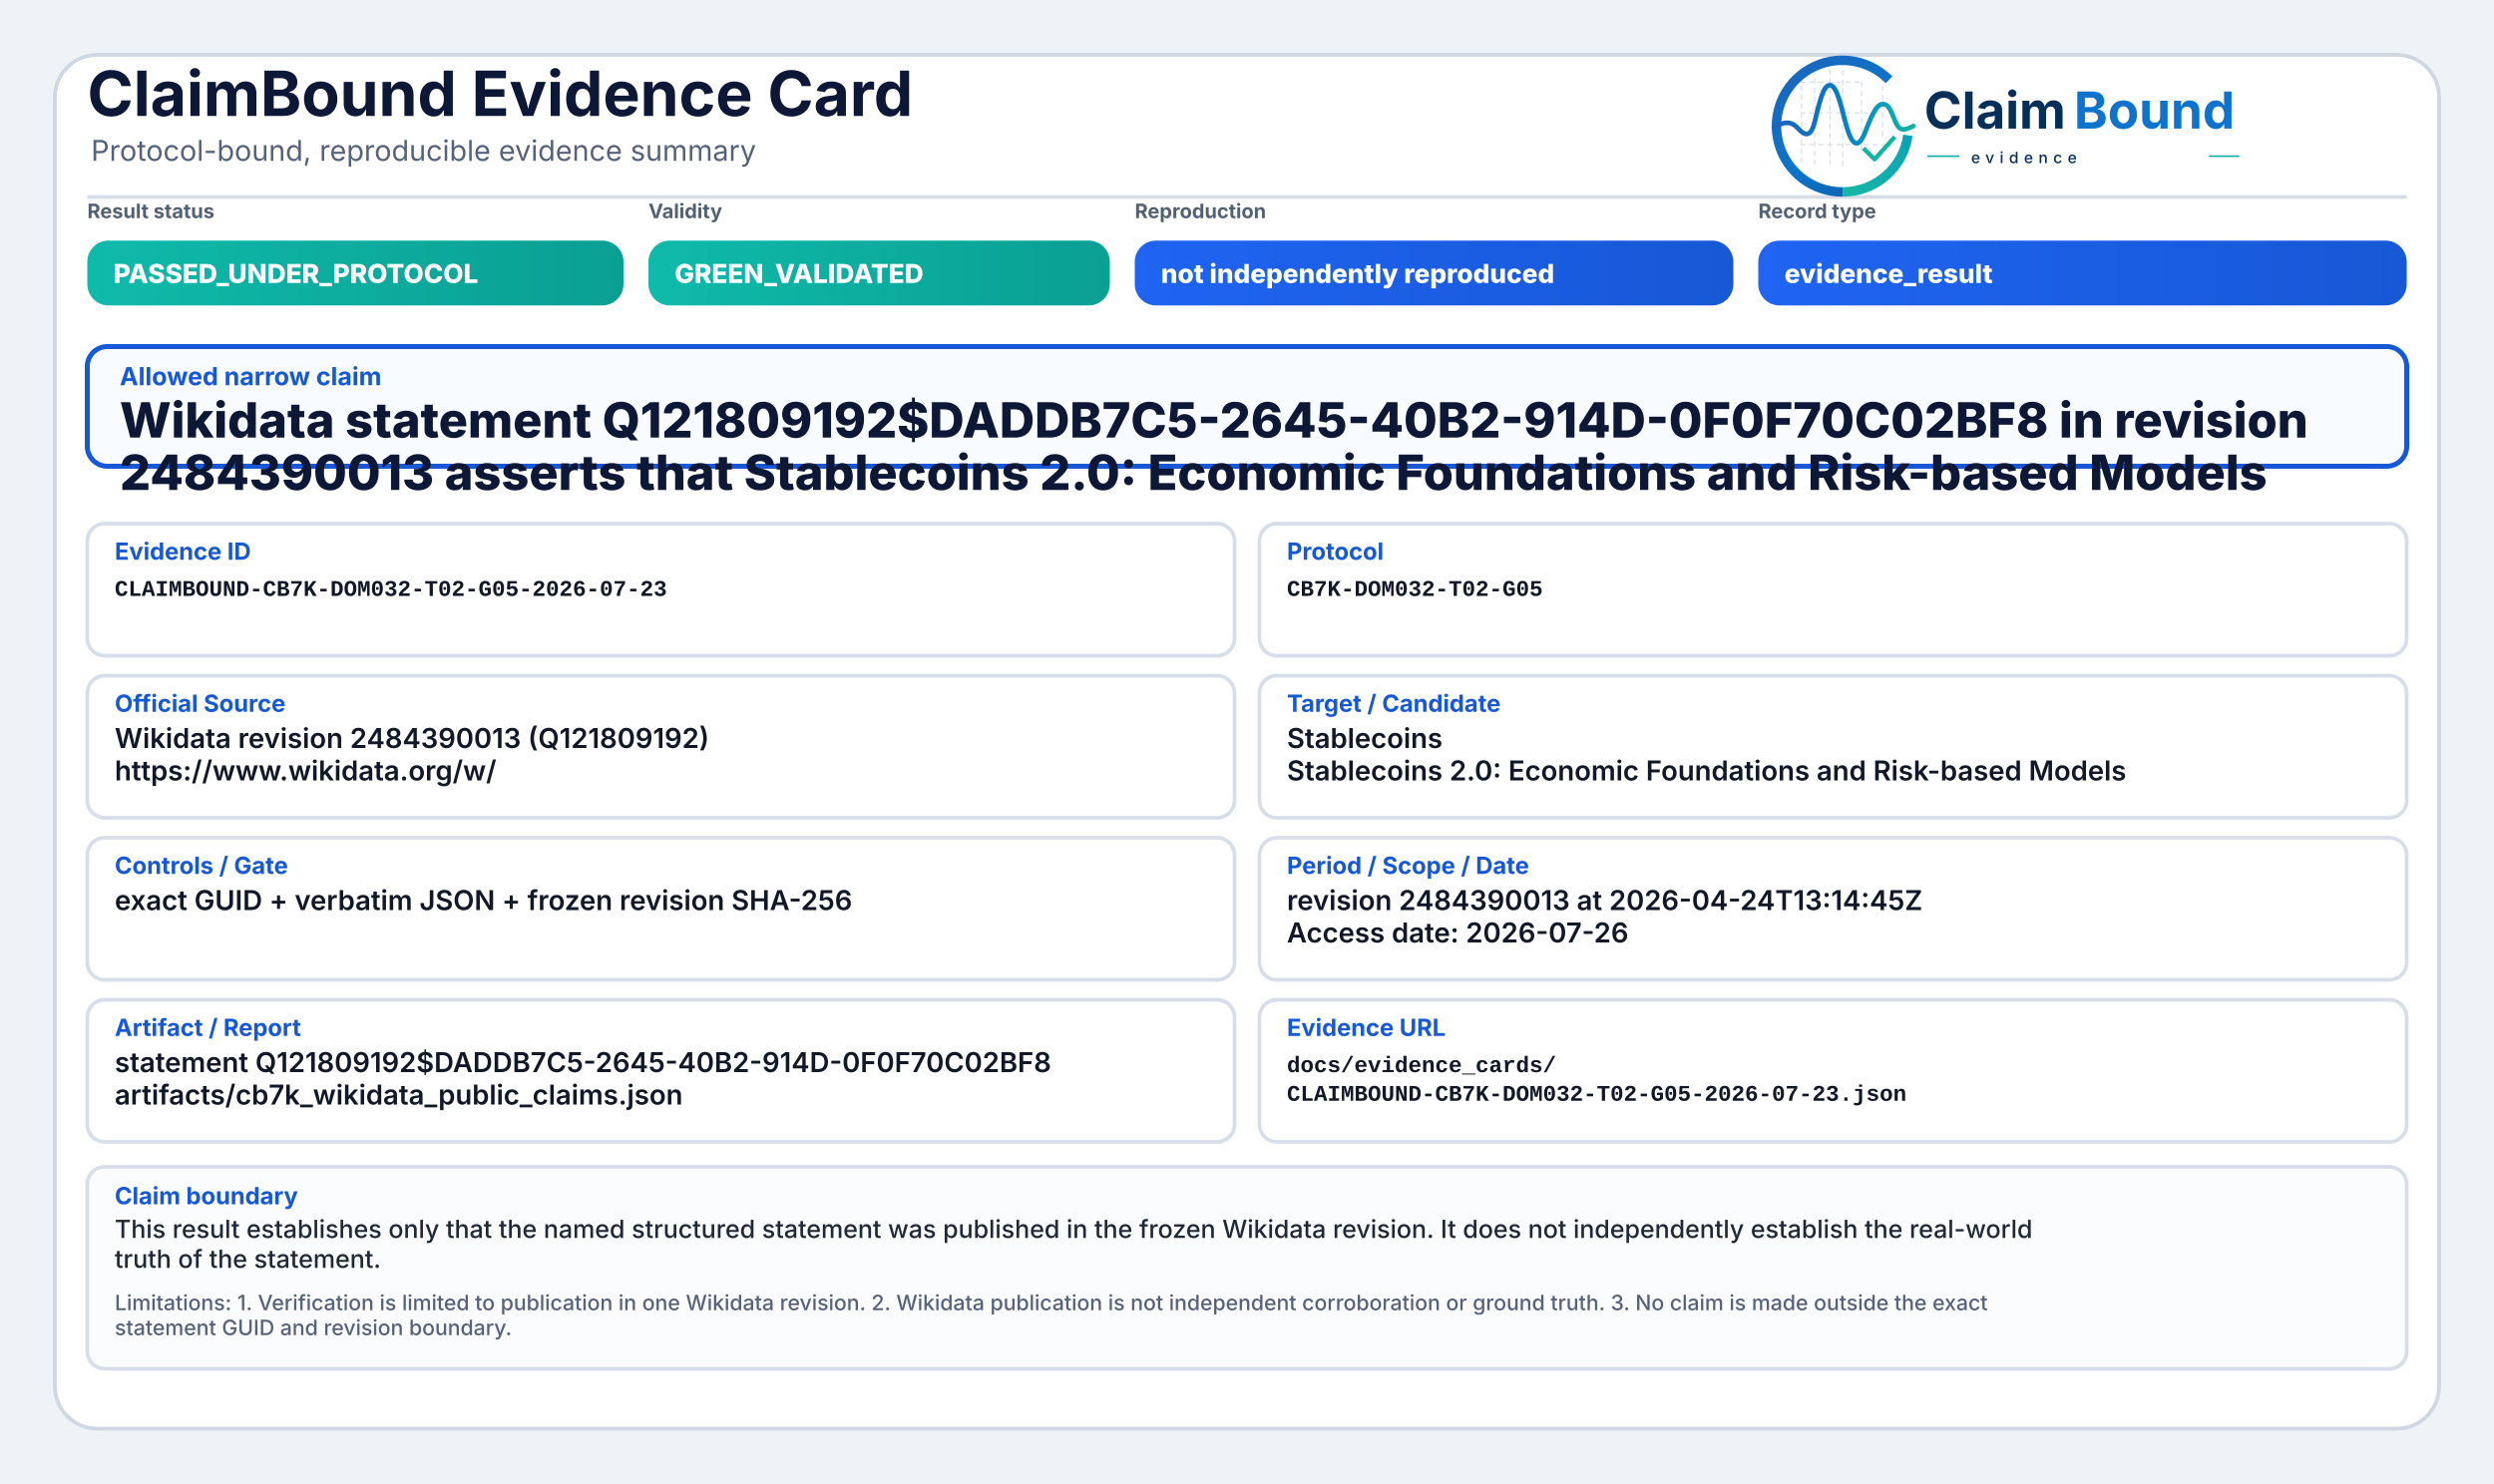
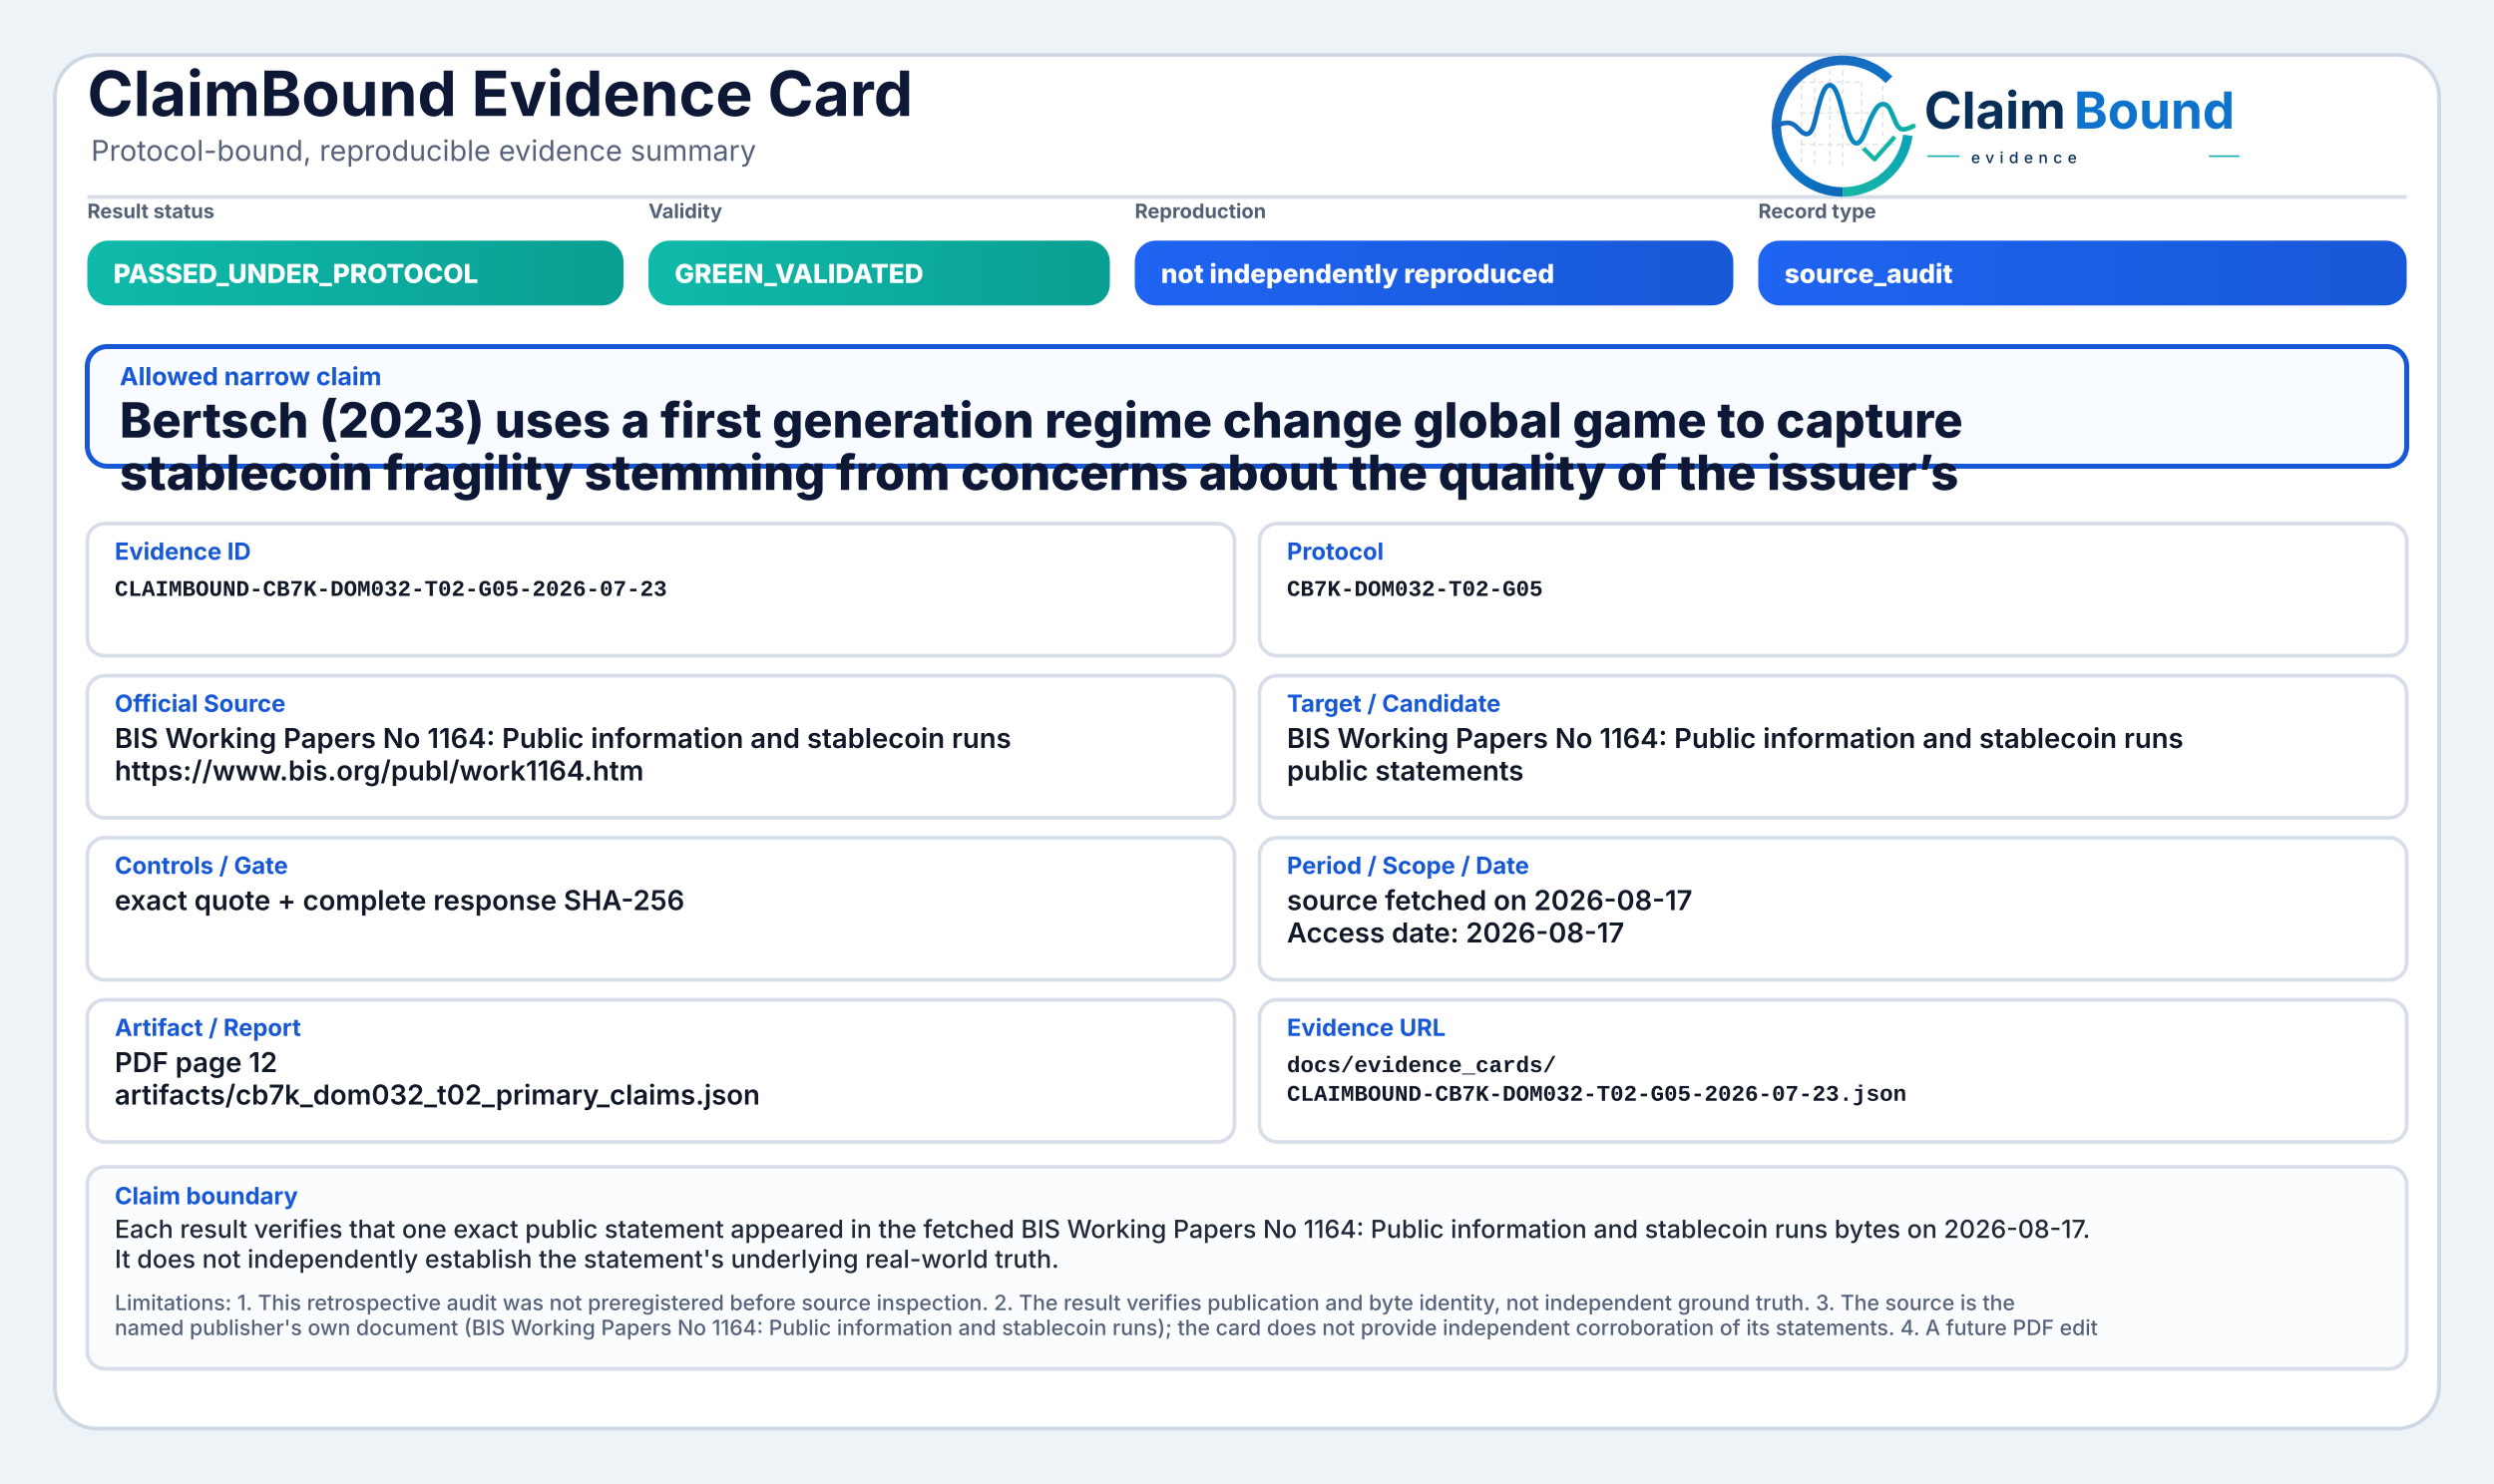
<svg xmlns="http://www.w3.org/2000/svg" width="2000" height="1190" viewBox="0 0 2000 1190" role="img" aria-label="ClaimBound Evidence Card">
  <defs>
    <linearGradient id="greenGrad" x1="0" y1="0" x2="1" y2="0">
      <stop offset="0%" stop-color="#0fbaaa" />
      <stop offset="100%" stop-color="#0a9f93" />
    </linearGradient>
    <linearGradient id="yellowGrad" x1="0" y1="0" x2="1" y2="0">
      <stop offset="0%" stop-color="#fbbf24" />
      <stop offset="100%" stop-color="#d97706" />
    </linearGradient>
    <linearGradient id="amberGrad" x1="0" y1="0" x2="1" y2="0">
      <stop offset="0%" stop-color="#f97316" />
      <stop offset="100%" stop-color="#c2410c" />
    </linearGradient>
    <linearGradient id="redGrad" x1="0" y1="0" x2="1" y2="0">
      <stop offset="0%" stop-color="#ef4444" />
      <stop offset="100%" stop-color="#b91c1c" />
    </linearGradient>
    <linearGradient id="grayGrad" x1="0" y1="0" x2="1" y2="0">
      <stop offset="0%" stop-color="#64748b" />
      <stop offset="100%" stop-color="#475569" />
    </linearGradient>
    <linearGradient id="blueGrad" x1="0" y1="0" x2="1" y2="0">
      <stop offset="0%" stop-color="#1f64f2" />
      <stop offset="100%" stop-color="#1758d6" />
    </linearGradient>
    <linearGradient id="logoRingBlue" x1="73" y1="453" x2="348" y2="793" gradientUnits="userSpaceOnUse">
      <stop offset="0" stop-color="#1E64BA" />
      <stop offset="0.55" stop-color="#0C75C8" />
      <stop offset="1" stop-color="#0A5FAB" />
    </linearGradient>
    <linearGradient id="logoRingTeal" x1="221" y1="792" x2="403" y2="594" gradientUnits="userSpaceOnUse">
      <stop offset="0" stop-color="#18B7A3" />
      <stop offset="1" stop-color="#089EBC" />
    </linearGradient>
    <linearGradient id="logoSignalGradient" x1="61" y1="628" x2="404" y2="628" gradientUnits="userSpaceOnUse">
      <stop offset="0" stop-color="#1E64BA" />
      <stop offset="0.43" stop-color="#0877C4" />
      <stop offset="0.72" stop-color="#0A97BB" />
      <stop offset="1" stop-color="#14B69E" />
    </linearGradient>
  </defs>
  <rect x="0" y="0" width="2000" height="1190" fill="#eef3f8" />
  <rect x="44" y="44" width="1912" height="1102" rx="34" fill="#ffffff" stroke="#cfd7e3" stroke-width="3" />
  <path d="M70 158 H1930" stroke="#d7dde7" stroke-width="3" />
  <text x="70" y="93" font-family="Inter, Segoe UI, Arial, sans-serif" font-size="50" font-weight="750" fill="#0d1736">ClaimBound Evidence Card</text>
  <text x="73" y="129" font-family="Inter, Segoe UI, Arial, sans-serif" font-size="23" font-weight="400" fill="#55627a">Protocol-bound, reproducible evidence summary</text>
  <g aria-label="ClaimBound evidence logo" transform="translate(1415,52) scale(0.33) translate(-40,-478)">
    <g stroke-linecap="butt" stroke-linejoin="round">
      <g stroke="#CBD3DC" stroke-width="3.2" stroke-linecap="round" stroke-dasharray="10 12" opacity="0.72">
        <path d="M130 507V714" />
        <path d="M162 490V719" />
        <path d="M199 491V719" />
        <path d="M230 471V726" />
        <path d="M276 521V690" />
        <path d="M327 508V650" />
        <path d="M128 520H277" />
        <path d="M128 595H327" />
        <path d="M128 672H355" />
      </g>
      <path d="M342.6 514.3A160 160 0 1 0 230 787" fill="none" stroke="url(#logoRingBlue)" stroke-width="23" />
      <path d="M230 787A160 160 0 0 0 388.4 649.3" fill="none" stroke="url(#logoRingTeal)" stroke-width="23" />
      <path d="M63 629.5C87 616.4 104.3 613.6 121.2 632.2C140.7 653.8 153.4 651.6 162.1 616.2C173.8 568.5 182.5 527.5 198.9 527.5C217.5 527.5 228.4 590.6 240.3 630.8C253.4 675.4 268.6 682.8 284.6 641.5C303.5 592.9 315.2 567.6 333.7 574.7C352.6 582 355.7 635.1 376.6 634.9C386.2 634.8 394 630.4 402 626.8" fill="none" stroke="url(#logoSignalGradient)" stroke-width="11.5" stroke-linecap="round" />
      <path d="M284 684.5L307.5 707.7L353 657" fill="none" stroke="#12B4A4" stroke-width="10.5" stroke-linecap="square" />
    </g>
    <text x="428" y="633" font-family="Inter, Segoe UI, Arial, sans-serif" font-size="124" font-weight="750" fill="#082F59" text-rendering="geometricPrecision">Claim</text>
    <text x="792" y="633" font-family="Inter, Segoe UI, Arial, sans-serif" font-size="124" font-weight="750" fill="#0E73CC" text-rendering="geometricPrecision">Bound</text>
    <line x1="436" y1="700" x2="514" y2="700" stroke="#11AFA9" stroke-width="4" />
    <text x="542" y="717" font-family="Inter, Segoe UI, Arial, sans-serif" font-size="38" font-weight="500" letter-spacing="13" fill="#082F59">evidence</text>
    <line x1="1120" y1="700" x2="1194" y2="700" stroke="#11AFA9" stroke-width="4" />
  </g>
  <text x="70" y="175" font-family="Inter, Segoe UI, Arial, sans-serif" font-size="16" font-weight="650" fill="#536174">Result status</text>
  <rect x="70" y="193" width="430" height="52" rx="17" fill="url(#greenGrad)" />
  <text x="91" y="227" font-family="Inter, Segoe UI, Arial, sans-serif" font-size="21" font-weight="800" fill="#ffffff">PASSED_UNDER_PROTOCOL</text>
  <text x="520" y="175" font-family="Inter, Segoe UI, Arial, sans-serif" font-size="16" font-weight="650" fill="#536174">Validity</text>
  <rect x="520" y="193" width="370" height="52" rx="17" fill="url(#greenGrad)" />
  <text x="541" y="227" font-family="Inter, Segoe UI, Arial, sans-serif" font-size="21" font-weight="800" fill="#ffffff">GREEN_VALIDATED</text>
  <text x="910" y="175" font-family="Inter, Segoe UI, Arial, sans-serif" font-size="16" font-weight="650" fill="#536174">Reproduction</text>
  <rect x="910" y="193" width="480" height="52" rx="17" fill="url(#blueGrad)" />
  <text x="931" y="227" font-family="Inter, Segoe UI, Arial, sans-serif" font-size="21" font-weight="800" fill="#ffffff">not independently reproduced</text>
  <text x="1410" y="175" font-family="Inter, Segoe UI, Arial, sans-serif" font-size="16" font-weight="650" fill="#536174">Record type</text>
  <rect x="1410" y="193" width="520" height="52" rx="17" fill="url(#blueGrad)" />
-   <text x="1431" y="227" font-family="Inter, Segoe UI, Arial, sans-serif" font-size="21" font-weight="800" fill="#ffffff">evidence_result</text>
+   <text x="1431" y="227" font-family="Inter, Segoe UI, Arial, sans-serif" font-size="21" font-weight="800" fill="#ffffff">source_audit</text>
  <rect x="70" y="278" width="1860" height="96" rx="16" fill="#f8fbff" stroke="#1758d6" stroke-width="4" />
  <text x="96" y="309" font-family="Inter, Segoe UI, Arial, sans-serif" font-size="20" font-weight="750" fill="#1758d6">Allowed narrow claim</text>
-   <text x="96" y="351" font-family="Inter, Segoe UI, Arial, sans-serif" font-size="39" font-weight="800" fill="#0d1736">Wikidata statement Q121809192$DADDB7C5-2645-40B2-914D-0F0F70C02BF8 in revision</text>
-   <text x="96" y="393" font-family="Inter, Segoe UI, Arial, sans-serif" font-size="39" font-weight="800" fill="#0d1736">2484390013 asserts that Stablecoins 2.0: Economic Foundations and Risk-based Models</text>
+   <text x="96" y="351" font-family="Inter, Segoe UI, Arial, sans-serif" font-size="39" font-weight="800" fill="#0d1736">Bertsch (2023) uses a first generation regime change global game to capture</text>
+   <text x="96" y="393" font-family="Inter, Segoe UI, Arial, sans-serif" font-size="39" font-weight="800" fill="#0d1736">stablecoin fragility stemming from concerns about the quality of the issuer’s</text>
  <rect x="70" y="420" width="920" height="106" rx="14" fill="#ffffff" stroke="#d8dee9" stroke-width="3" />
  <text x="92" y="449" font-family="Inter, Segoe UI, Arial, sans-serif" font-size="19" font-weight="750" fill="#1758d6">Evidence ID</text>
  <text x="92" y="478" font-family="SFMono-Regular, Consolas, Liberation Mono, monospace" font-size="18" font-weight="600" fill="#111827">CLAIMBOUND-CB7K-DOM032-T02-G05-2026-07-23</text>
  <rect x="1010" y="420" width="920" height="106" rx="14" fill="#ffffff" stroke="#d8dee9" stroke-width="3" />
  <text x="1032" y="449" font-family="Inter, Segoe UI, Arial, sans-serif" font-size="19" font-weight="750" fill="#1758d6">Protocol</text>
  <text x="1032" y="478" font-family="SFMono-Regular, Consolas, Liberation Mono, monospace" font-size="18" font-weight="600" fill="#111827">CB7K-DOM032-T02-G05</text>
  <rect x="70" y="542" width="920" height="114" rx="14" fill="#ffffff" stroke="#d8dee9" stroke-width="3" />
  <text x="92" y="571" font-family="Inter, Segoe UI, Arial, sans-serif" font-size="19" font-weight="750" fill="#1758d6">Official Source</text>
-   <text x="92" y="600" font-family="Inter, Segoe UI, Arial, sans-serif" font-size="22" font-weight="600" fill="#111827">Wikidata revision 2484390013 (Q121809192)</text>
-   <text x="92" y="626" font-family="Inter, Segoe UI, Arial, sans-serif" font-size="22" font-weight="600" fill="#111827">https://www.wikidata.org/w/</text>
+   <text x="92" y="600" font-family="Inter, Segoe UI, Arial, sans-serif" font-size="22" font-weight="600" fill="#111827">BIS Working Papers No 1164: Public information and stablecoin runs</text>
+   <text x="92" y="626" font-family="Inter, Segoe UI, Arial, sans-serif" font-size="22" font-weight="600" fill="#111827">https://www.bis.org/publ/work1164.htm</text>
  <rect x="1010" y="542" width="920" height="114" rx="14" fill="#ffffff" stroke="#d8dee9" stroke-width="3" />
  <text x="1032" y="571" font-family="Inter, Segoe UI, Arial, sans-serif" font-size="19" font-weight="750" fill="#1758d6">Target / Candidate</text>
-   <text x="1032" y="600" font-family="Inter, Segoe UI, Arial, sans-serif" font-size="22" font-weight="600" fill="#111827">Stablecoins</text>
-   <text x="1032" y="626" font-family="Inter, Segoe UI, Arial, sans-serif" font-size="22" font-weight="600" fill="#111827">Stablecoins 2.0: Economic Foundations and Risk-based Models</text>
+   <text x="1032" y="600" font-family="Inter, Segoe UI, Arial, sans-serif" font-size="22" font-weight="600" fill="#111827">BIS Working Papers No 1164: Public information and stablecoin runs</text>
+   <text x="1032" y="626" font-family="Inter, Segoe UI, Arial, sans-serif" font-size="22" font-weight="600" fill="#111827">public statements</text>
  <rect x="70" y="672" width="920" height="114" rx="14" fill="#ffffff" stroke="#d8dee9" stroke-width="3" />
  <text x="92" y="701" font-family="Inter, Segoe UI, Arial, sans-serif" font-size="19" font-weight="750" fill="#1758d6">Controls / Gate</text>
-   <text x="92" y="730" font-family="Inter, Segoe UI, Arial, sans-serif" font-size="22" font-weight="600" fill="#111827">exact GUID + verbatim JSON + frozen revision SHA-256</text>
+   <text x="92" y="730" font-family="Inter, Segoe UI, Arial, sans-serif" font-size="22" font-weight="600" fill="#111827">exact quote + complete response SHA-256</text>
  <rect x="1010" y="672" width="920" height="114" rx="14" fill="#ffffff" stroke="#d8dee9" stroke-width="3" />
  <text x="1032" y="701" font-family="Inter, Segoe UI, Arial, sans-serif" font-size="19" font-weight="750" fill="#1758d6">Period / Scope / Date</text>
-   <text x="1032" y="730" font-family="Inter, Segoe UI, Arial, sans-serif" font-size="22" font-weight="600" fill="#111827">revision 2484390013 at 2026-04-24T13:14:45Z</text>
-   <text x="1032" y="756" font-family="Inter, Segoe UI, Arial, sans-serif" font-size="22" font-weight="600" fill="#111827">Access date: 2026-07-26</text>
+   <text x="1032" y="730" font-family="Inter, Segoe UI, Arial, sans-serif" font-size="22" font-weight="600" fill="#111827">source fetched on 2026-08-17</text>
+   <text x="1032" y="756" font-family="Inter, Segoe UI, Arial, sans-serif" font-size="22" font-weight="600" fill="#111827">Access date: 2026-08-17</text>
  <rect x="70" y="802" width="920" height="114" rx="14" fill="#ffffff" stroke="#d8dee9" stroke-width="3" />
  <text x="92" y="831" font-family="Inter, Segoe UI, Arial, sans-serif" font-size="19" font-weight="750" fill="#1758d6">Artifact / Report</text>
-   <text x="92" y="860" font-family="Inter, Segoe UI, Arial, sans-serif" font-size="22" font-weight="600" fill="#111827">statement Q121809192$DADDB7C5-2645-40B2-914D-0F0F70C02BF8</text>
-   <text x="92" y="886" font-family="Inter, Segoe UI, Arial, sans-serif" font-size="22" font-weight="600" fill="#111827">artifacts/cb7k_wikidata_public_claims.json</text>
+   <text x="92" y="860" font-family="Inter, Segoe UI, Arial, sans-serif" font-size="22" font-weight="600" fill="#111827">PDF page 12</text>
+   <text x="92" y="886" font-family="Inter, Segoe UI, Arial, sans-serif" font-size="22" font-weight="600" fill="#111827">artifacts/cb7k_dom032_t02_primary_claims.json</text>
  <rect x="1010" y="802" width="920" height="114" rx="14" fill="#ffffff" stroke="#d8dee9" stroke-width="3" />
  <text x="1032" y="831" font-family="Inter, Segoe UI, Arial, sans-serif" font-size="19" font-weight="750" fill="#1758d6">Evidence URL</text>
  <text x="1032" y="860" font-family="SFMono-Regular, Consolas, Liberation Mono, monospace" font-size="18" font-weight="600" fill="#111827">docs/evidence_cards/</text>
  <text x="1032" y="883" font-family="SFMono-Regular, Consolas, Liberation Mono, monospace" font-size="18" font-weight="600" fill="#111827">CLAIMBOUND-CB7K-DOM032-T02-G05-2026-07-23.json</text>
  <rect x="70" y="936" width="1860" height="162" rx="14" fill="#fbfcfe" stroke="#d8dee9" stroke-width="3" />
  <text x="92" y="966" font-family="Inter, Segoe UI, Arial, sans-serif" font-size="19" font-weight="750" fill="#1758d6">Claim boundary</text>
-   <text x="92" y="993" font-family="Inter, Segoe UI, Arial, sans-serif" font-size="20" font-weight="500" fill="#1f2937">This result establishes only that the named structured statement was published in the frozen Wikidata revision. It does not independently establish the real-world</text>
-   <text x="92" y="1017" font-family="Inter, Segoe UI, Arial, sans-serif" font-size="20" font-weight="500" fill="#1f2937">truth of the statement.</text>
-   <text x="92" y="1051" font-family="Inter, Segoe UI, Arial, sans-serif" font-size="17" font-weight="500" fill="#55627a">Limitations: 1. Verification is limited to publication in one Wikidata revision. 2. Wikidata publication is not independent corroboration or ground truth. 3. No claim is made outside the exact</text>
-   <text x="92" y="1071" font-family="Inter, Segoe UI, Arial, sans-serif" font-size="17" font-weight="500" fill="#55627a">statement GUID and revision boundary.</text>
+   <text x="92" y="993" font-family="Inter, Segoe UI, Arial, sans-serif" font-size="20" font-weight="500" fill="#1f2937">Each result verifies that one exact public statement appeared in the fetched BIS Working Papers No 1164: Public information and stablecoin runs bytes on 2026-08-17.</text>
+   <text x="92" y="1017" font-family="Inter, Segoe UI, Arial, sans-serif" font-size="20" font-weight="500" fill="#1f2937">It does not independently establish the statement's underlying real-world truth.</text>
+   <text x="92" y="1051" font-family="Inter, Segoe UI, Arial, sans-serif" font-size="17" font-weight="500" fill="#55627a">Limitations: 1. This retrospective audit was not preregistered before source inspection. 2. The result verifies publication and byte identity, not independent ground truth. 3. The source is the</text>
+   <text x="92" y="1071" font-family="Inter, Segoe UI, Arial, sans-serif" font-size="17" font-weight="500" fill="#55627a">named publisher's own document (BIS Working Papers No 1164: Public information and stablecoin runs); the card does not provide independent corroboration of its statements. 4. A future PDF edit</text>
</svg>
